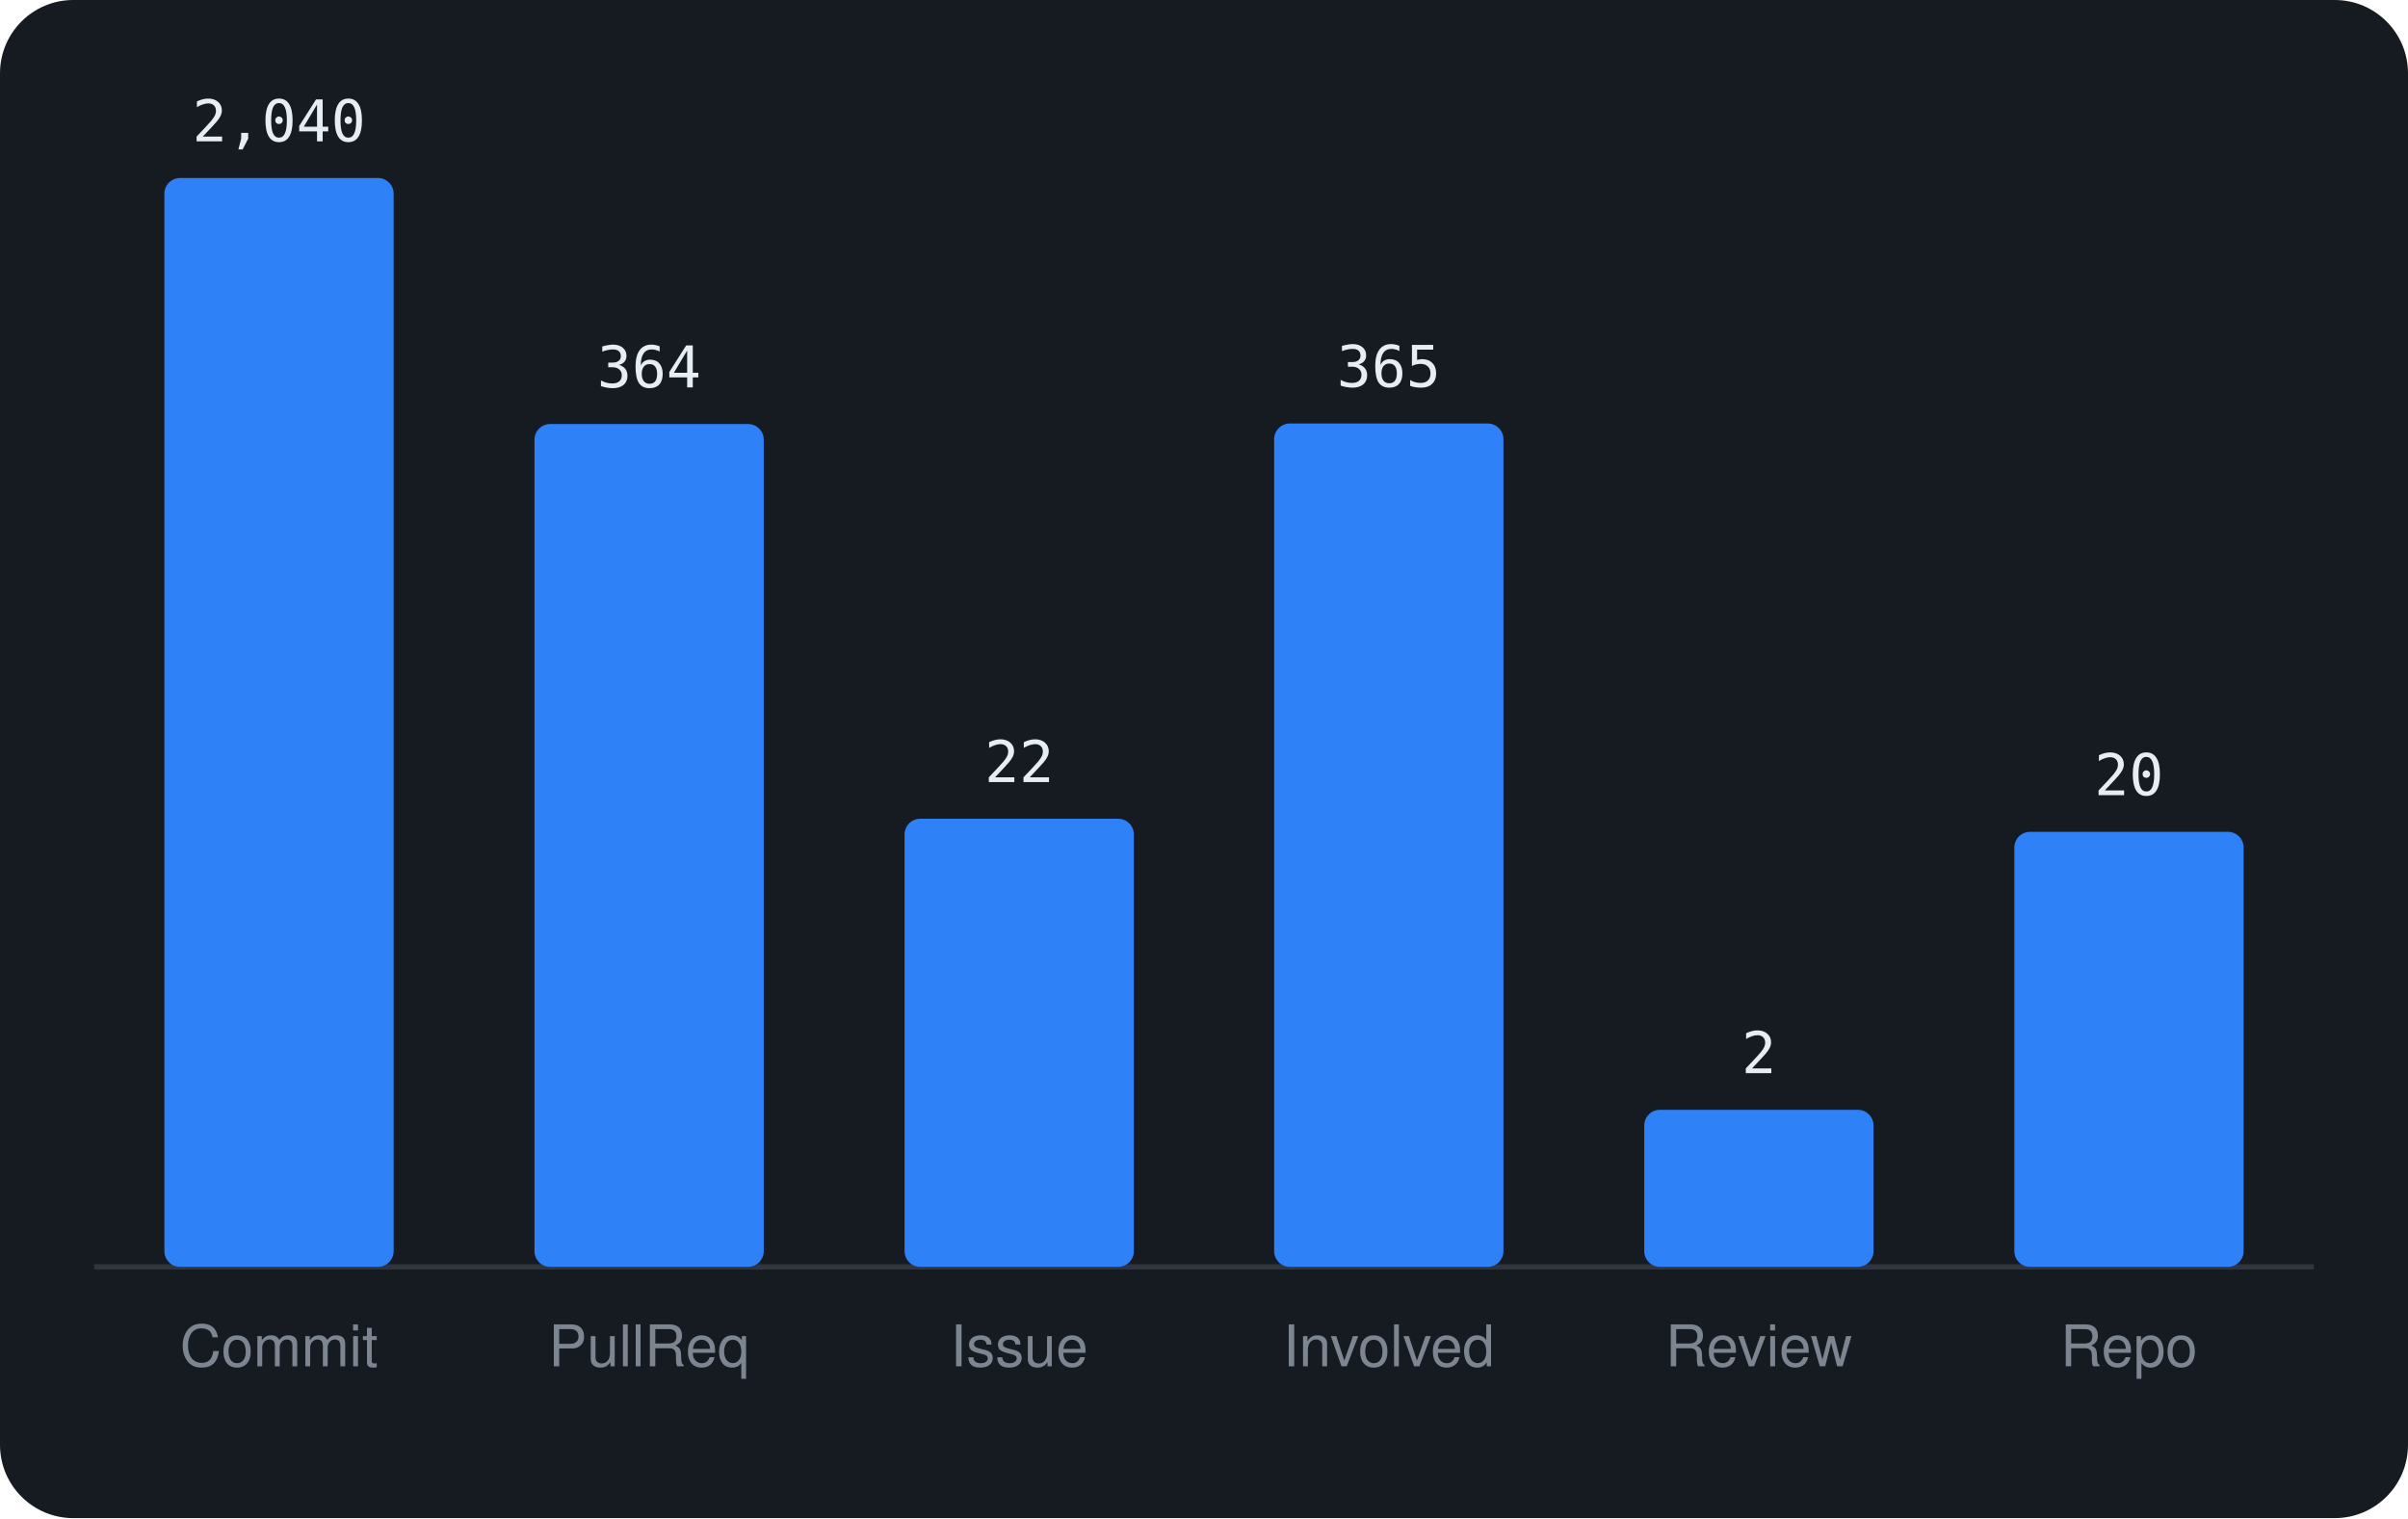
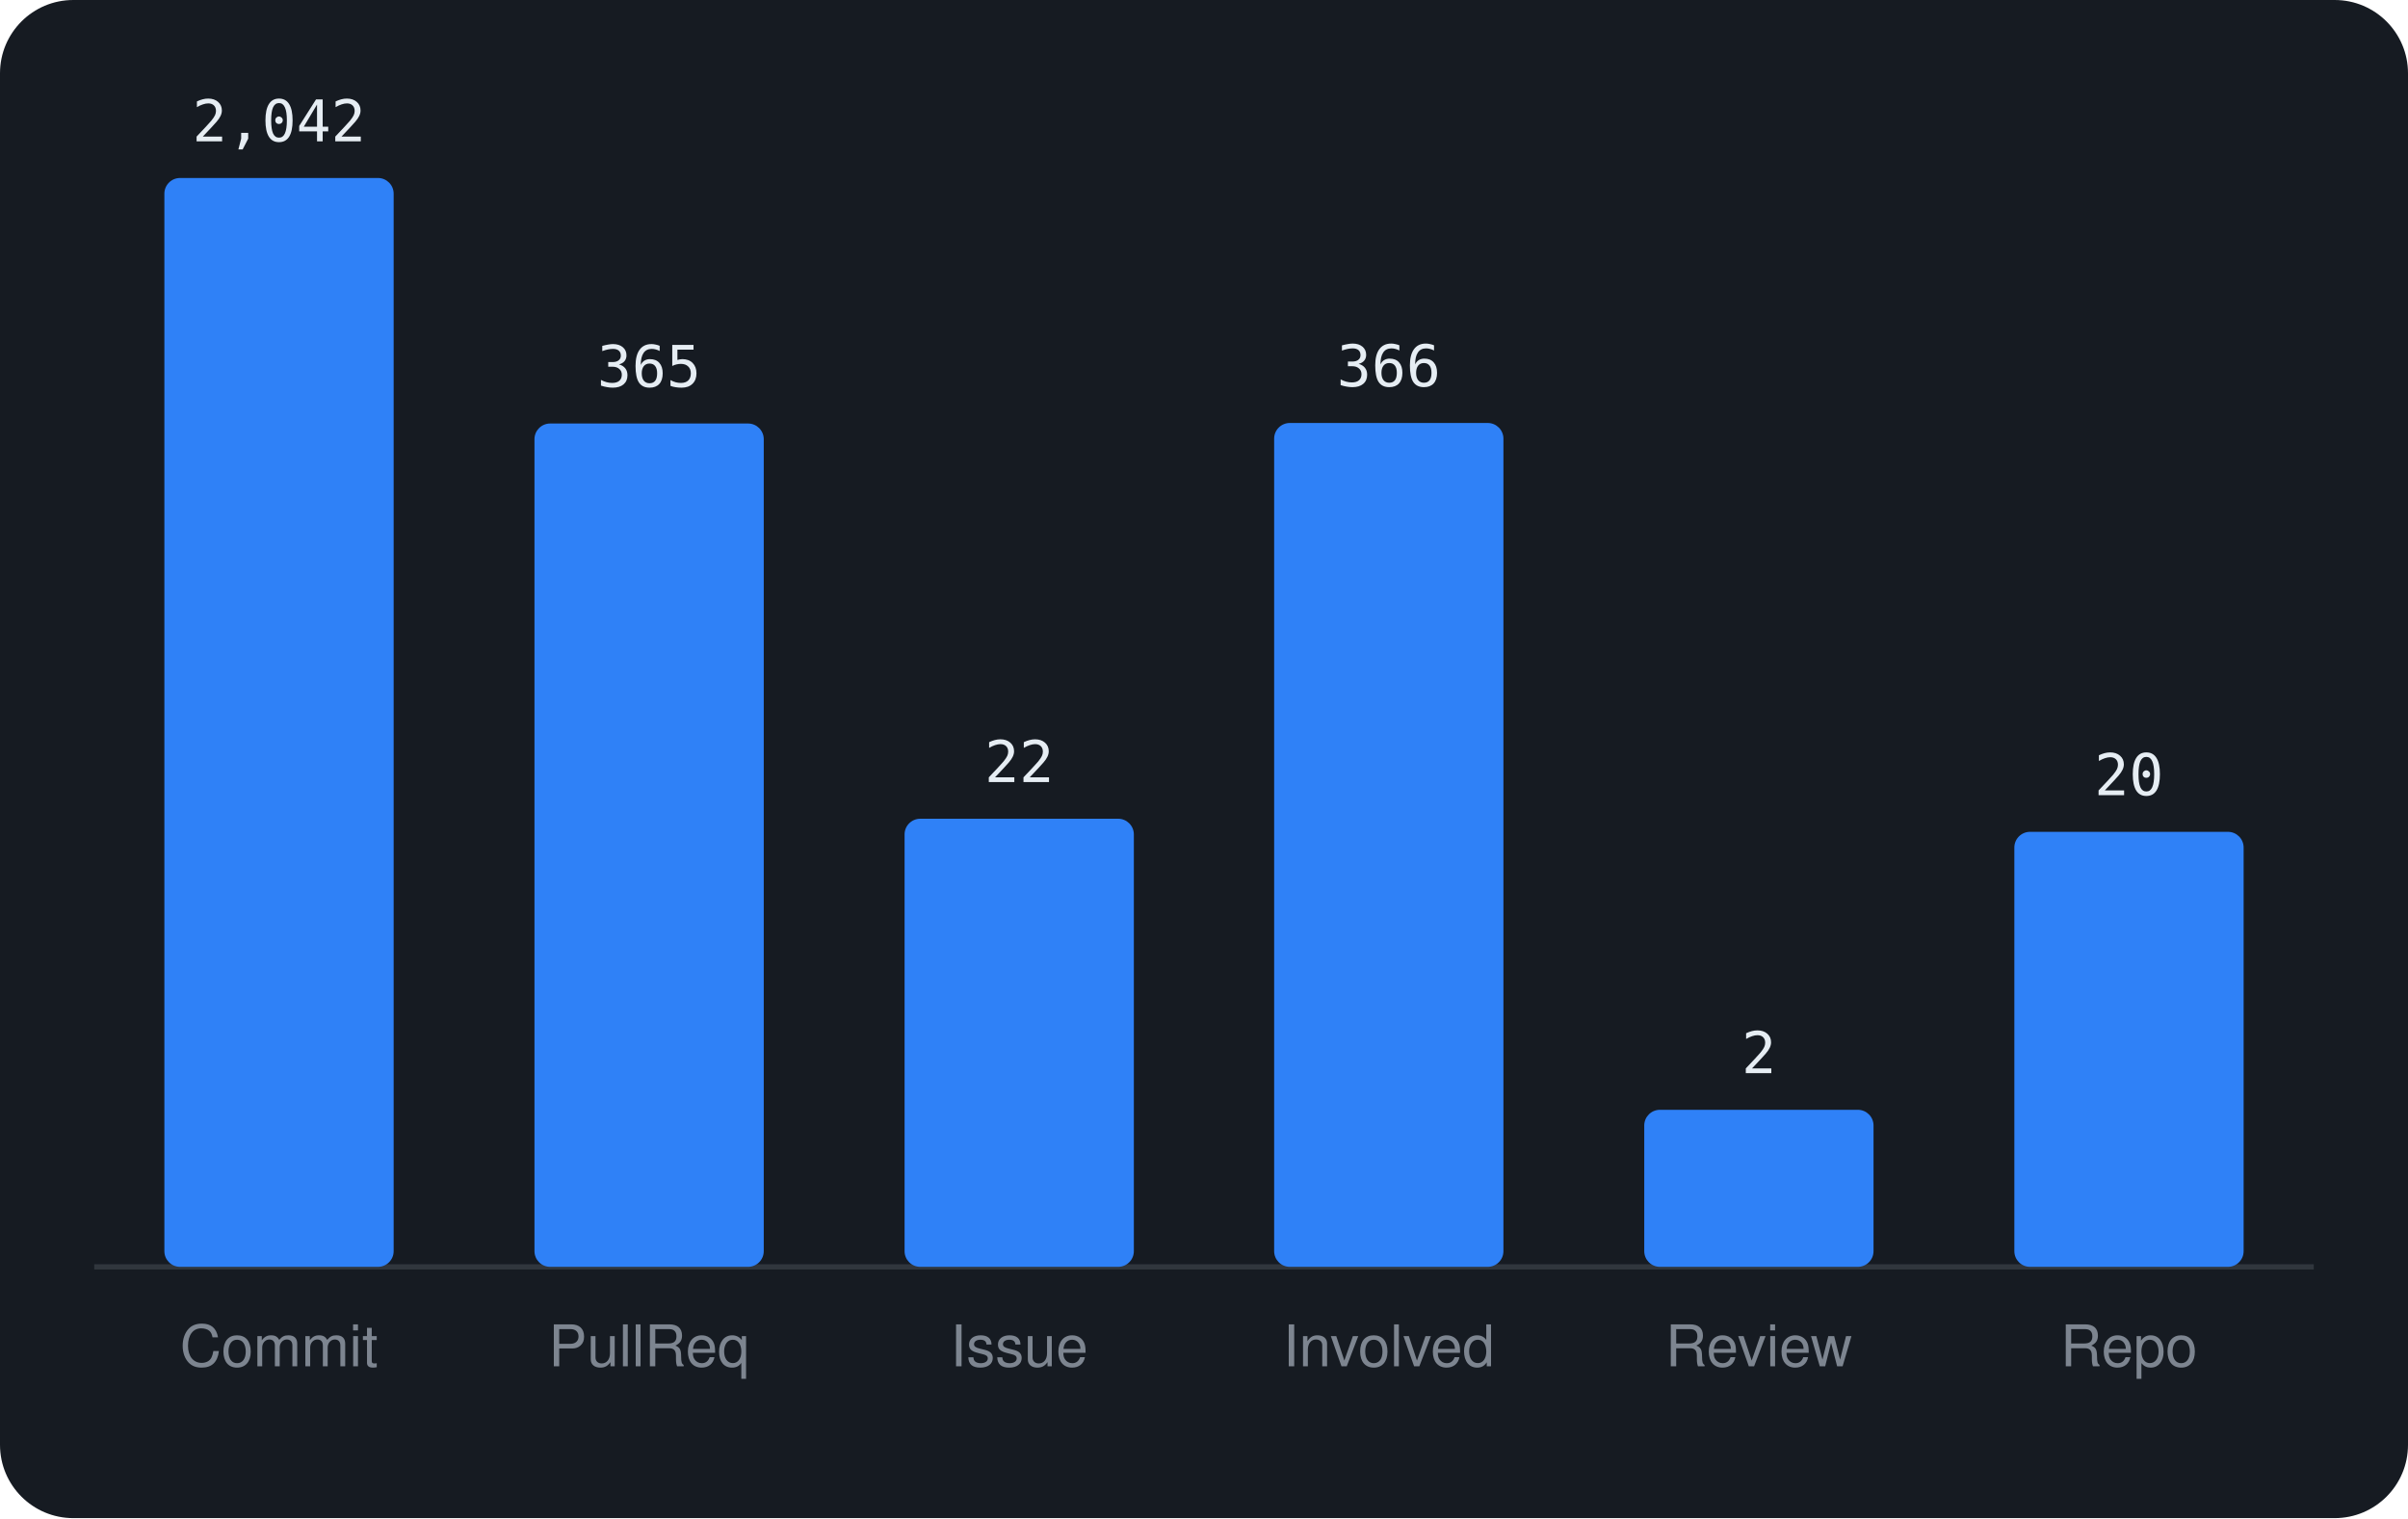
<svg xmlns="http://www.w3.org/2000/svg" viewBox="0 0 460 290" width="460" height="290" font-family="-apple-system,BlinkMacSystemFont,'Segoe UI',Helvetica,Arial,sans-serif">
  <rect width="460" height="290" rx="14" fill="#161b22" />
  <line x1="18" y1="242" x2="442" y2="242" stroke="#30363d" />
  <rect x="31.4" y="34.0" width="43.8" height="208.0" rx="3" fill="#2f81f7" />
-   <text x="53.3" y="27.0" text-anchor="middle" font-size="11" font-family="monospace" fill="#e6edf3">2,040</text>
+   <text x="53.3" y="27.0" text-anchor="middle" font-size="11" font-family="monospace" fill="#e6edf3">2,042</text>
  <text x="53.3" y="261" text-anchor="middle" font-size="11" fill="#7d8590">Commit</text>
-   <rect x="102.1" y="81.0" width="43.8" height="161.0" rx="3" fill="#2f81f7" />
-   <text x="124.0" y="74.0" text-anchor="middle" font-size="11" font-family="monospace" fill="#e6edf3">364</text>
+   <rect x="102.1" y="80.9" width="43.8" height="161.1" rx="3" fill="#2f81f7" />
+   <text x="124.0" y="73.9" text-anchor="middle" font-size="11" font-family="monospace" fill="#e6edf3">365</text>
  <text x="124.0" y="261" text-anchor="middle" font-size="11" fill="#7d8590">PullReq</text>
  <rect x="172.8" y="156.4" width="43.8" height="85.6" rx="3" fill="#2f81f7" />
  <text x="194.7" y="149.4" text-anchor="middle" font-size="11" font-family="monospace" fill="#e6edf3">22</text>
  <text x="194.7" y="261" text-anchor="middle" font-size="11" fill="#7d8590">Issue</text>
-   <rect x="243.4" y="80.9" width="43.8" height="161.1" rx="3" fill="#2f81f7" />
-   <text x="265.3" y="73.9" text-anchor="middle" font-size="11" font-family="monospace" fill="#e6edf3">365</text>
+   <rect x="243.4" y="80.8" width="43.8" height="161.2" rx="3" fill="#2f81f7" />
+   <text x="265.3" y="73.8" text-anchor="middle" font-size="11" font-family="monospace" fill="#e6edf3">366</text>
  <text x="265.3" y="261" text-anchor="middle" font-size="11" fill="#7d8590">Involved</text>
  <rect x="314.1" y="212.0" width="43.8" height="30.0" rx="3" fill="#2f81f7" />
  <text x="336.0" y="205.0" text-anchor="middle" font-size="11" font-family="monospace" fill="#e6edf3">2</text>
  <text x="336.0" y="261" text-anchor="middle" font-size="11" fill="#7d8590">Review</text>
  <rect x="384.8" y="158.9" width="43.8" height="83.1" rx="3" fill="#2f81f7" />
  <text x="406.7" y="151.9" text-anchor="middle" font-size="11" font-family="monospace" fill="#e6edf3">20</text>
  <text x="406.7" y="261" text-anchor="middle" font-size="11" fill="#7d8590">Repo</text>
</svg>
